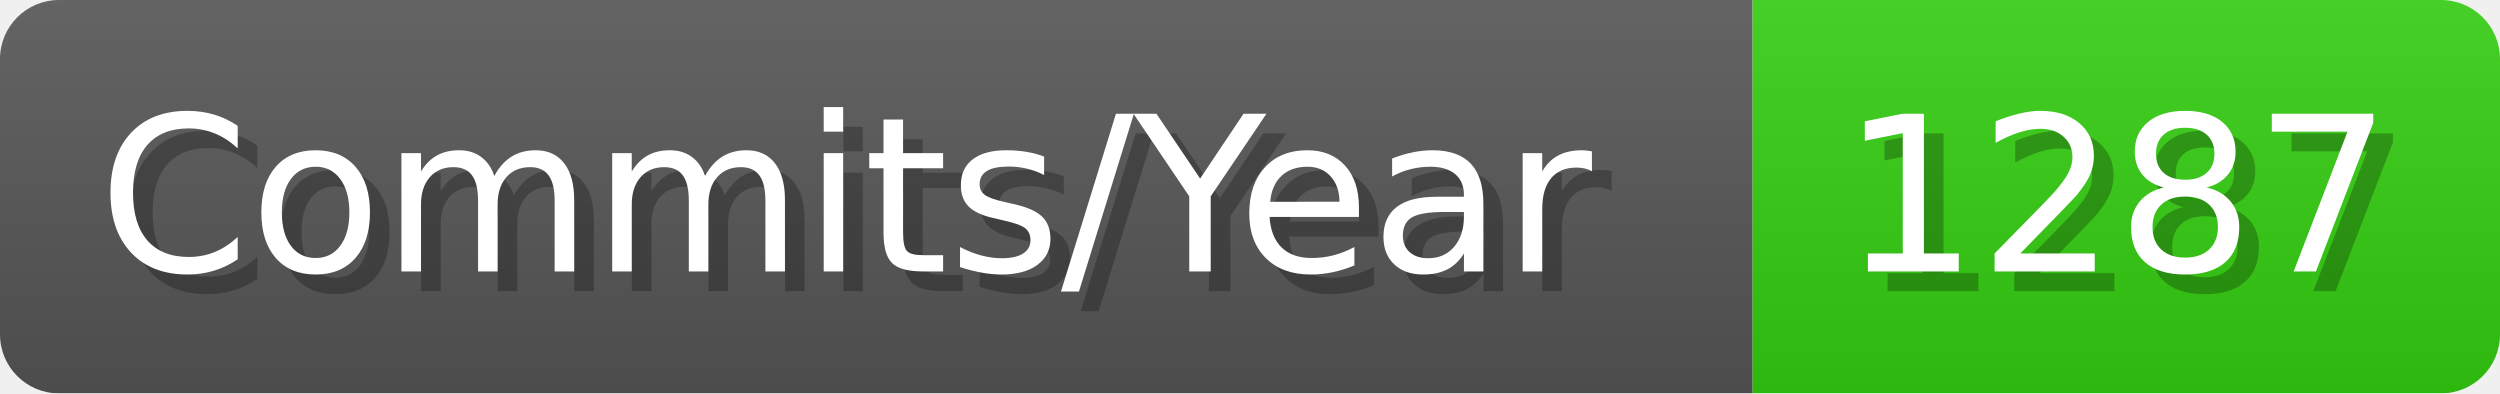
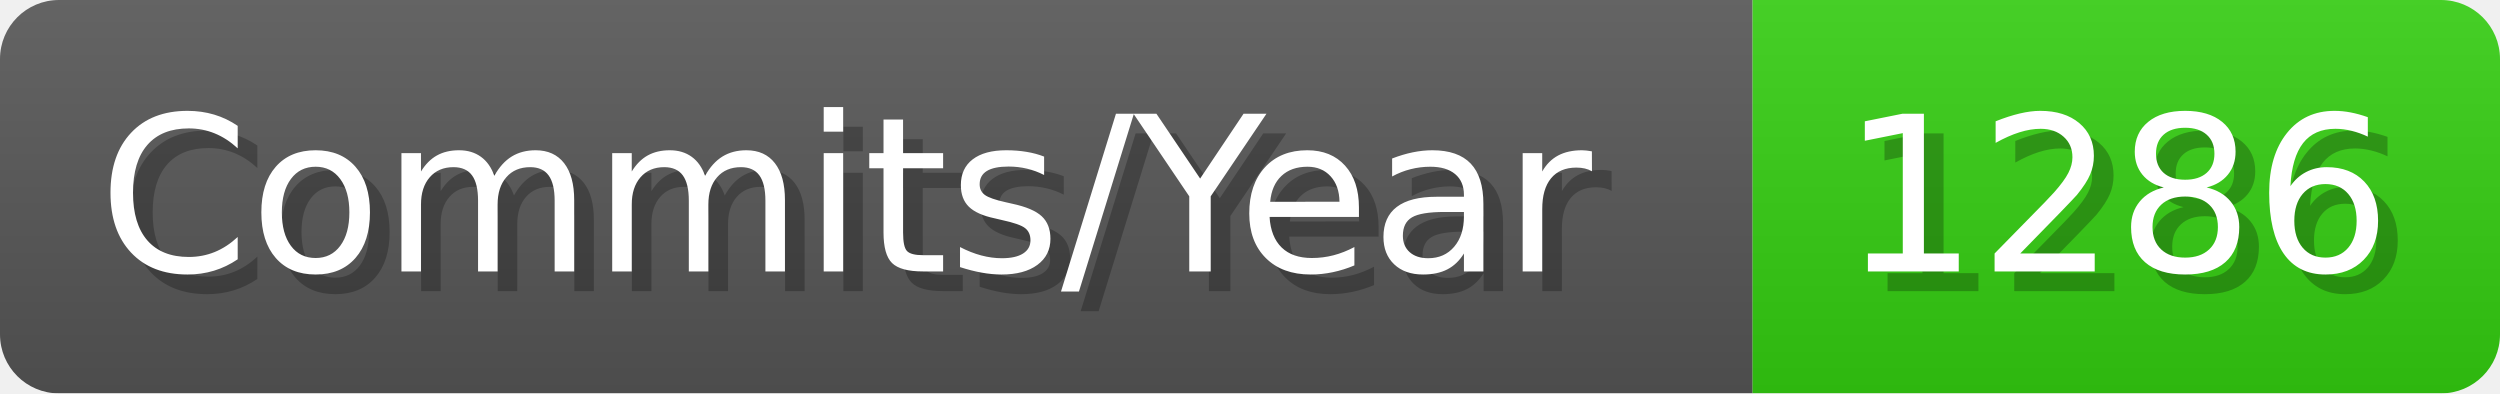
- <svg xmlns="http://www.w3.org/2000/svg" width="127.1" height="20" viewBox="0 0 1271 200" role="img" aria-label="Commits/Year: 1287">
+ <svg xmlns="http://www.w3.org/2000/svg" width="127.1" height="20" viewBox="0 0 1271 200" role="img" aria-label="Commits/Year: 1286">
  <linearGradient id="aUPdi" x2="0" y2="100%">
    <stop offset="0" stop-opacity=".1" stop-color="#EEE" />
    <stop offset="1" stop-opacity=".1" />
  </linearGradient>
  <mask id="WfAiQ">
    <rect width="1271" height="200" rx="30" fill="#FFF" />
  </mask>
  <g mask="url(#WfAiQ)">
    <rect width="891" height="200" fill="#555" />
    <rect width="380" height="200" fill="#3C1" x="891" />
    <rect width="1271" height="200" fill="url(#aUPdi)" />
  </g>
  <g aria-hidden="true" fill="#fff" text-anchor="start" font-family="Verdana,DejaVu Sans,sans-serif" font-size="110">
    <text x="60" y="148" textLength="791" fill="#000" opacity="0.25">Commits/Year</text>
    <text x="50" y="138" textLength="791">Commits/Year</text>
-     <text x="946" y="148" textLength="280" fill="#000" opacity="0.25">1287</text>
-     <text x="936" y="138" textLength="280">1287</text>
+     <text x="946" y="148" textLength="280" fill="#000" opacity="0.25">1286</text>
+     <text x="936" y="138" textLength="280">1286</text>
  </g>
</svg>
